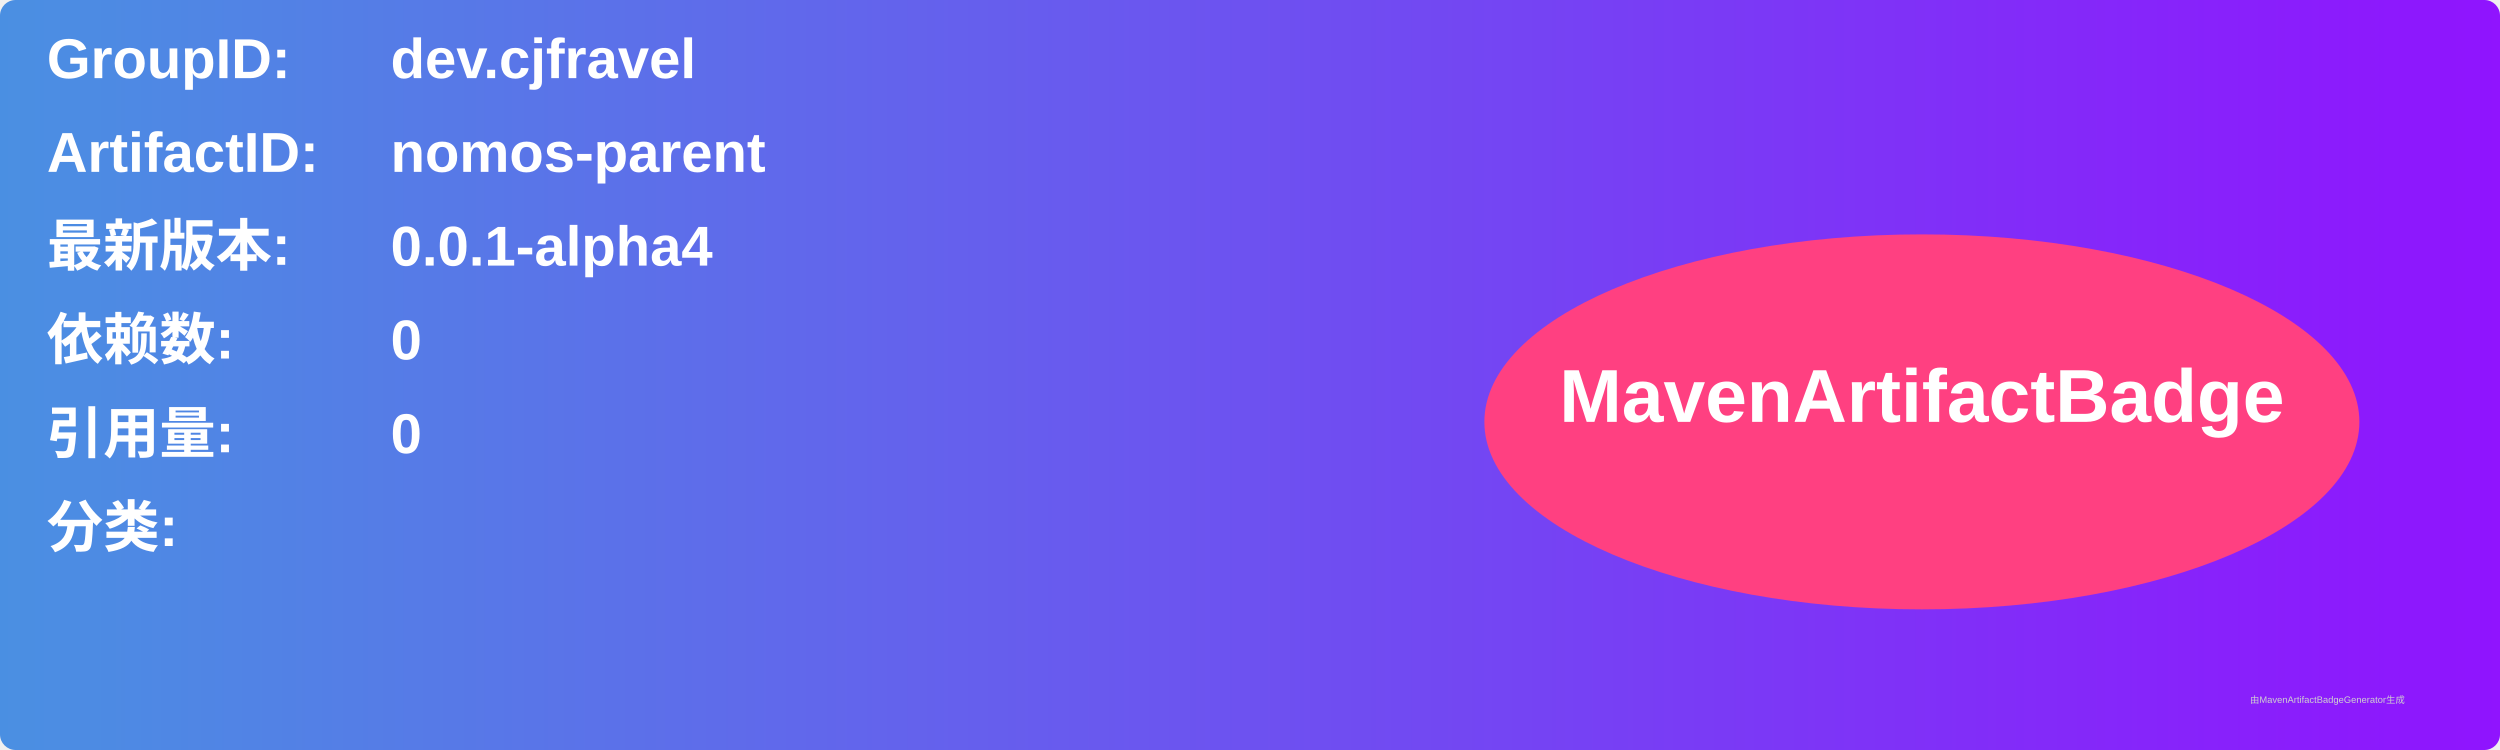
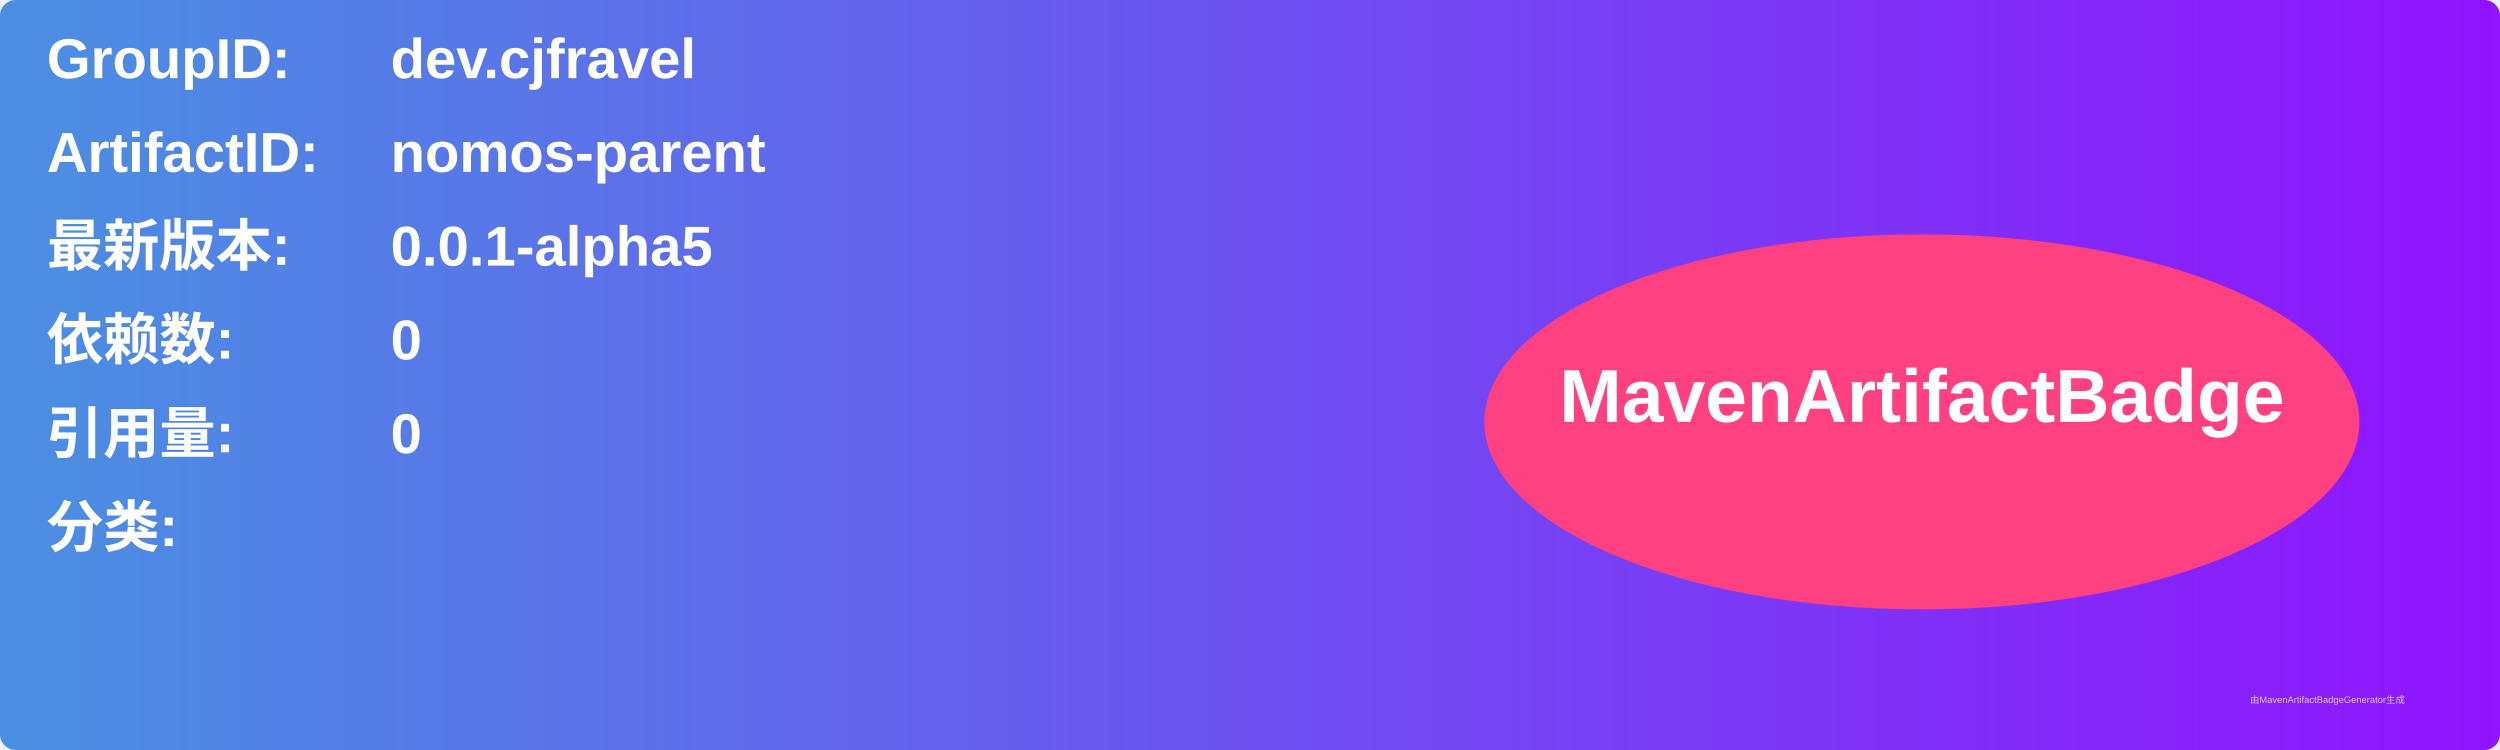
<svg xmlns="http://www.w3.org/2000/svg" width="800" height="240" viewBox="0 0 800 240">
  <linearGradient id="grad" x1="0%" y1="0%" x2="100%" y2="0%">
    <stop offset="0%" stop-color="#4a90e2" />
    <stop offset="100%" stop-color="#9013fe" />
  </linearGradient>
  <rect width="100%" height="100%" rx="5" ry="5" fill="url(#grad)" />
  <g transform="translate(15, 15)">
    <text x="0" y="10" font-family="Arial" font-size="18" fill="white" font-weight="bold" width="260">GroupID:</text>
    <text x="110" y="10" font-family="Arial" font-size="18" fill="white" font-weight="bold" width="460">dev.cjfravel</text>
    <text x="0" y="40" font-family="Arial" font-size="18" fill="white" font-weight="bold" width="260">ArtifactID:</text>
    <text x="110" y="40" font-family="Arial" font-size="18" fill="white" font-weight="bold" width="460">nomos-parent</text>
    <text x="0" y="70" font-family="Arial" font-size="18" fill="white" font-weight="bold">最新版本:</text>
    <text x="110" y="70" font-family="Arial" font-size="18" fill="white" font-weight="bold">
-       <tspan font-weight="bold">0.0.1-alpha4</tspan>
+       <tspan font-weight="bold">0.0.1-alpha5</tspan>
    </text>
    <text x="0" y="100" font-family="Arial" font-size="18" fill="white" font-weight="bold">依赖数: </text>
    <text x="110" y="100" font-family="Arial" font-size="18" fill="white">
      <tspan font-weight="bold">0</tspan>
    </text>
    <text x="0" y="130" font-family="Arial" font-size="18" fill="white" font-weight="bold">引用量: </text>
    <text x="110" y="130" font-family="Arial" font-size="18" fill="white">
      <tspan font-weight="bold">0</tspan>
    </text>
    <text x="0" y="160" font-family="Arial" font-size="18" fill="white" font-weight="bold">分类:</text>
    <text x="10" y="190" font-family="Arial" font-size="10" fill="white">
      <tspan font-weight="bold" />
    </text>
    <ellipse cx="600" cy="120" rx="140" ry="60" fill="#ff4081" />
    <text x="600" y="120" text-anchor="middle" font-family="Arial" font-size="24" fill="white" font-weight="bold">MavenArtifactBadge</text>
  </g>
  <text x="720" y="225" font-family="Arial" font-size="3" fill="#d0d0d0">由MavenArtifactBadgeGenerator生成</text>
</svg>
